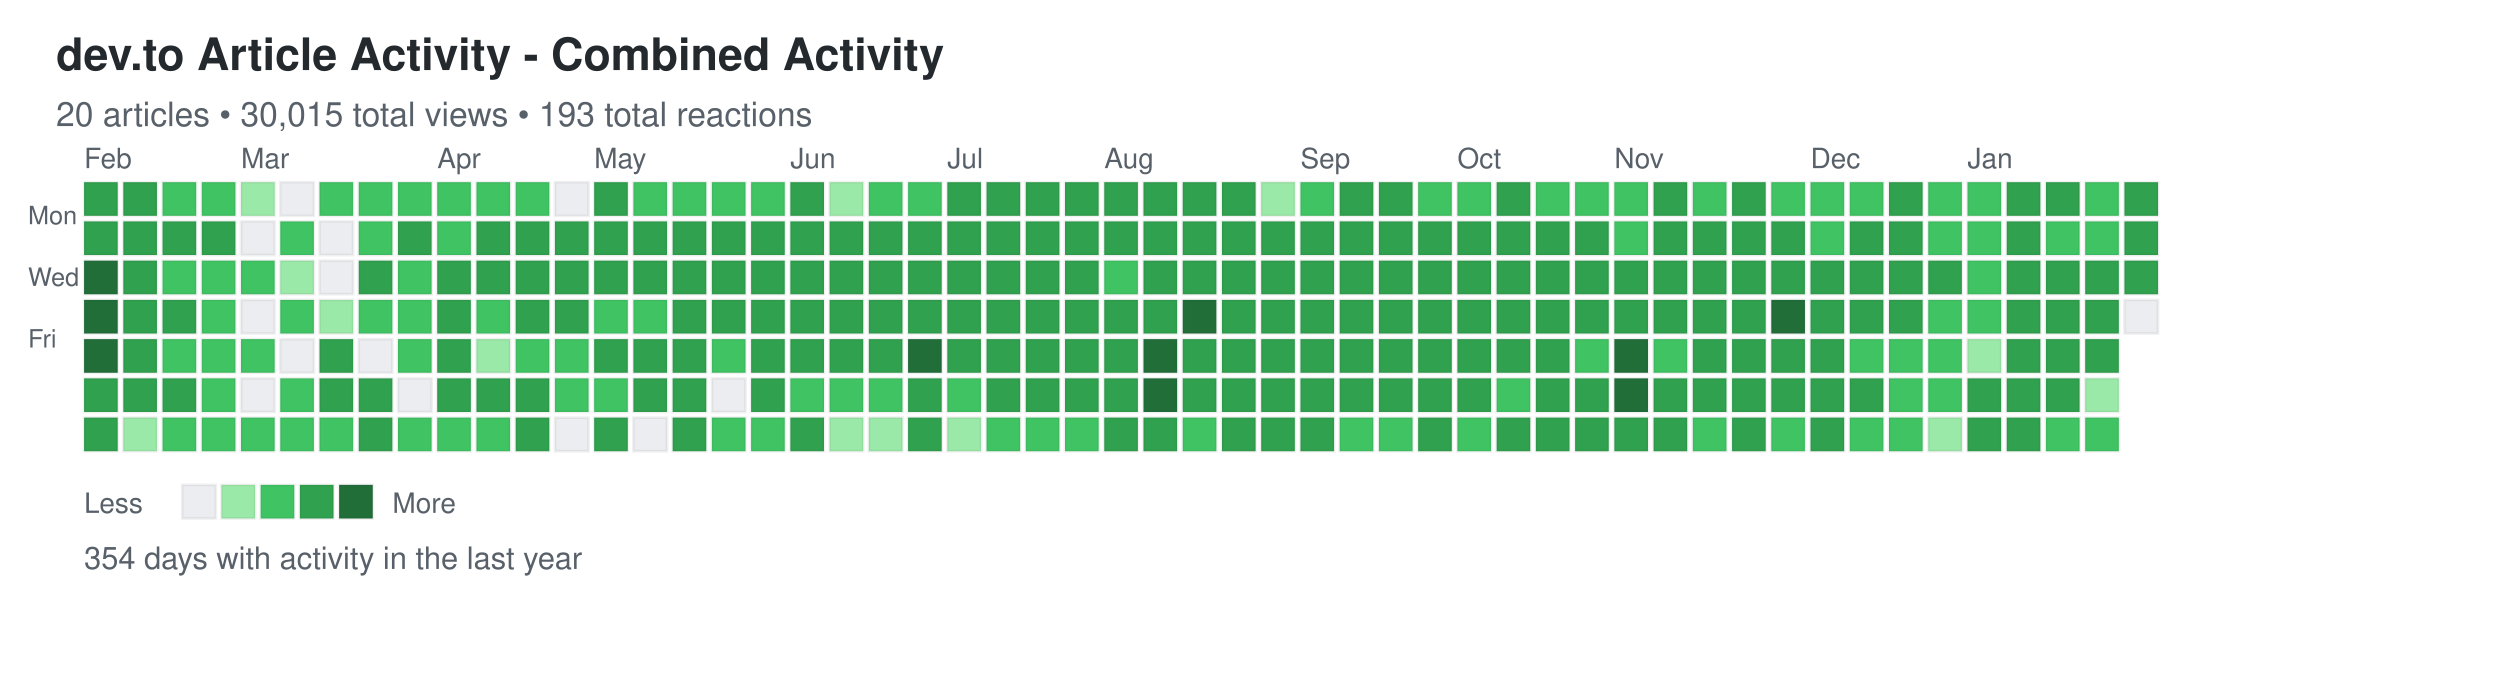
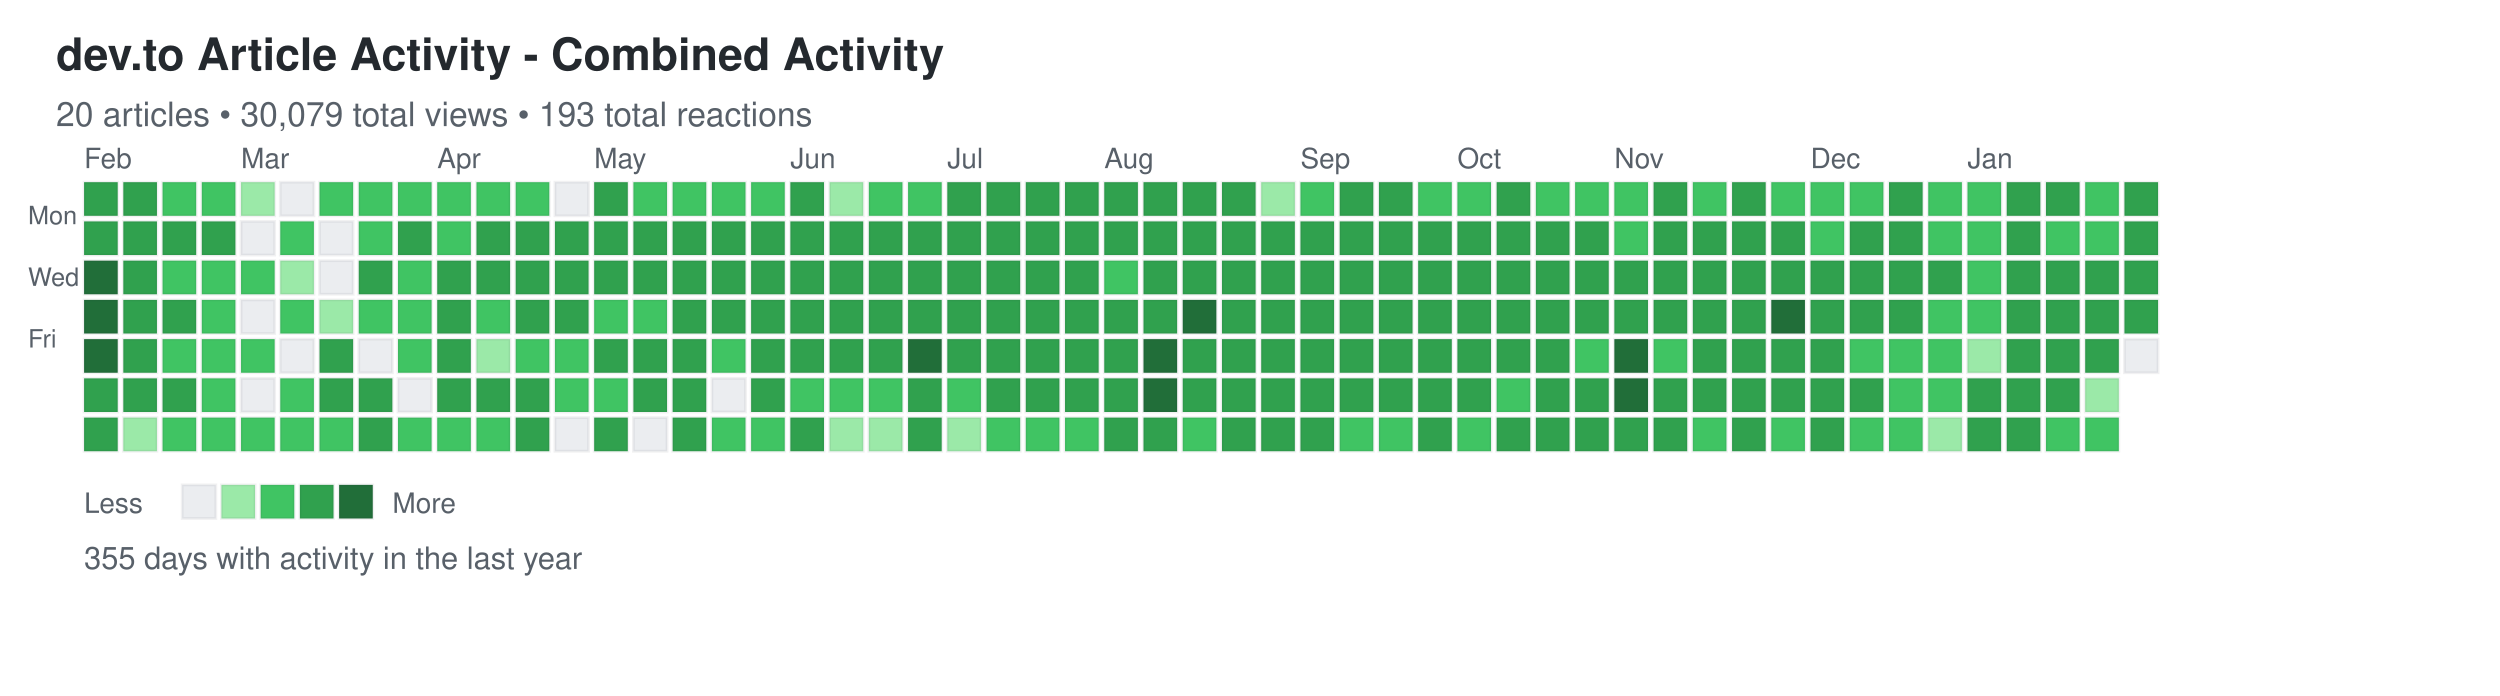
<svg xmlns="http://www.w3.org/2000/svg" width="892" height="248">
  <defs>
    <style>
.day { stroke: rgba(27,31,35,0.06); stroke-width: 1px; cursor: pointer; }
.day:hover { stroke: rgba(27,31,35,0.3); stroke-width: 2px; }
.month-label { font-family: -apple-system, BlinkMacSystemFont, "Segoe UI", Helvetica, Arial, sans-serif; font-size: 10px; fill: #586069; }
.day-label { font-family: -apple-system, BlinkMacSystemFont, "Segoe UI", Helvetica, Arial, sans-serif; font-size: 9px; fill: #586069; }
.title { font-family: -apple-system, BlinkMacSystemFont, "Segoe UI", Helvetica, Arial, sans-serif; font-size: 16px; font-weight: 600; fill: #24292e; }
.subtitle { font-family: -apple-system, BlinkMacSystemFont, "Segoe UI", Helvetica, Arial, sans-serif; font-size: 12px; fill: #586069; }
.stats { font-family: -apple-system, BlinkMacSystemFont, "Segoe UI", Helvetica, Arial, sans-serif; font-size: 11px; fill: #586069; }
.legend-text { font-family: -apple-system, BlinkMacSystemFont, "Segoe UI", Helvetica, Arial, sans-serif; font-size: 10px; fill: #586069; }
</style>
  </defs>
  <text x="20" y="25" class="title">dev.to Article Activity - Combined Activity</text>
-   <text x="20" y="45" class="subtitle">20 articles • 30,015 total views • 193 total reactions</text>
+   <text x="20" y="45" class="subtitle">20 articles • 30,079 total views • 193 total reactions</text>
  <text x="10" y="80" class="day-label">Mon</text>
  <text x="10" y="102" class="day-label">Wed</text>
  <text x="10" y="124" class="day-label">Fri</text>
  <rect x="30" y="65" width="12" height="12" fill="#30a14e" class="day" data-date="2025-01-26" data-level="3" />
  <rect x="30" y="79" width="12" height="12" fill="#30a14e" class="day" data-date="2025-01-27" data-level="3" />
  <rect x="30" y="93" width="12" height="12" fill="#216e39" class="day" data-date="2025-01-28" data-level="4" />
  <rect x="30" y="107" width="12" height="12" fill="#216e39" class="day" data-date="2025-01-29" data-level="4" />
  <rect x="30" y="121" width="12" height="12" fill="#216e39" class="day" data-date="2025-01-30" data-level="4" />
  <rect x="30" y="135" width="12" height="12" fill="#30a14e" class="day" data-date="2025-01-31" data-level="3" />
  <rect x="30" y="149" width="12" height="12" fill="#30a14e" class="day" data-date="2025-02-01" data-level="3" />
  <rect x="44" y="65" width="12" height="12" fill="#30a14e" class="day" data-date="2025-02-02" data-level="3" />
  <rect x="44" y="79" width="12" height="12" fill="#30a14e" class="day" data-date="2025-02-03" data-level="3" />
  <rect x="44" y="93" width="12" height="12" fill="#30a14e" class="day" data-date="2025-02-04" data-level="3" />
  <rect x="44" y="107" width="12" height="12" fill="#30a14e" class="day" data-date="2025-02-05" data-level="3" />
  <rect x="44" y="121" width="12" height="12" fill="#30a14e" class="day" data-date="2025-02-06" data-level="3" />
  <rect x="44" y="135" width="12" height="12" fill="#30a14e" class="day" data-date="2025-02-07" data-level="3" />
  <rect x="44" y="149" width="12" height="12" fill="#9be9a8" class="day" data-date="2025-02-08" data-level="1" />
  <rect x="58" y="65" width="12" height="12" fill="#40c463" class="day" data-date="2025-02-09" data-level="2" />
  <rect x="58" y="79" width="12" height="12" fill="#30a14e" class="day" data-date="2025-02-10" data-level="3" />
  <rect x="58" y="93" width="12" height="12" fill="#40c463" class="day" data-date="2025-02-11" data-level="2" />
  <rect x="58" y="107" width="12" height="12" fill="#30a14e" class="day" data-date="2025-02-12" data-level="3" />
  <rect x="58" y="121" width="12" height="12" fill="#40c463" class="day" data-date="2025-02-13" data-level="2" />
  <rect x="58" y="135" width="12" height="12" fill="#30a14e" class="day" data-date="2025-02-14" data-level="3" />
  <rect x="58" y="149" width="12" height="12" fill="#40c463" class="day" data-date="2025-02-15" data-level="2" />
  <rect x="72" y="65" width="12" height="12" fill="#40c463" class="day" data-date="2025-02-16" data-level="2" />
  <rect x="72" y="79" width="12" height="12" fill="#30a14e" class="day" data-date="2025-02-17" data-level="3" />
  <rect x="72" y="93" width="12" height="12" fill="#40c463" class="day" data-date="2025-02-18" data-level="2" />
  <rect x="72" y="107" width="12" height="12" fill="#40c463" class="day" data-date="2025-02-19" data-level="2" />
  <rect x="72" y="121" width="12" height="12" fill="#40c463" class="day" data-date="2025-02-20" data-level="2" />
  <rect x="72" y="135" width="12" height="12" fill="#40c463" class="day" data-date="2025-02-21" data-level="2" />
  <rect x="72" y="149" width="12" height="12" fill="#40c463" class="day" data-date="2025-02-22" data-level="2" />
  <rect x="86" y="65" width="12" height="12" fill="#9be9a8" class="day" data-date="2025-02-23" data-level="1" />
  <rect x="86" y="79" width="12" height="12" fill="#ebedf0" class="day" data-date="2025-02-24" data-level="0" />
  <rect x="86" y="93" width="12" height="12" fill="#40c463" class="day" data-date="2025-02-25" data-level="2" />
  <rect x="86" y="107" width="12" height="12" fill="#ebedf0" class="day" data-date="2025-02-26" data-level="0" />
  <rect x="86" y="121" width="12" height="12" fill="#40c463" class="day" data-date="2025-02-27" data-level="2" />
  <rect x="86" y="135" width="12" height="12" fill="#ebedf0" class="day" data-date="2025-02-28" data-level="0" />
  <rect x="86" y="149" width="12" height="12" fill="#40c463" class="day" data-date="2025-03-01" data-level="2" />
  <rect x="100" y="65" width="12" height="12" fill="#ebedf0" class="day" data-date="2025-03-02" data-level="0" />
  <rect x="100" y="79" width="12" height="12" fill="#40c463" class="day" data-date="2025-03-03" data-level="2" />
  <rect x="100" y="93" width="12" height="12" fill="#9be9a8" class="day" data-date="2025-03-04" data-level="1" />
  <rect x="100" y="107" width="12" height="12" fill="#40c463" class="day" data-date="2025-03-05" data-level="2" />
  <rect x="100" y="121" width="12" height="12" fill="#ebedf0" class="day" data-date="2025-03-06" data-level="0" />
  <rect x="100" y="135" width="12" height="12" fill="#40c463" class="day" data-date="2025-03-07" data-level="2" />
  <rect x="100" y="149" width="12" height="12" fill="#40c463" class="day" data-date="2025-03-08" data-level="2" />
  <rect x="114" y="65" width="12" height="12" fill="#40c463" class="day" data-date="2025-03-09" data-level="2" />
  <rect x="114" y="79" width="12" height="12" fill="#ebedf0" class="day" data-date="2025-03-10" data-level="0" />
  <rect x="114" y="93" width="12" height="12" fill="#ebedf0" class="day" data-date="2025-03-11" data-level="0" />
  <rect x="114" y="107" width="12" height="12" fill="#9be9a8" class="day" data-date="2025-03-12" data-level="1" />
  <rect x="114" y="121" width="12" height="12" fill="#30a14e" class="day" data-date="2025-03-13" data-level="3" />
  <rect x="114" y="135" width="12" height="12" fill="#30a14e" class="day" data-date="2025-03-14" data-level="3" />
  <rect x="114" y="149" width="12" height="12" fill="#40c463" class="day" data-date="2025-03-15" data-level="2" />
  <rect x="128" y="65" width="12" height="12" fill="#40c463" class="day" data-date="2025-03-16" data-level="2" />
  <rect x="128" y="79" width="12" height="12" fill="#40c463" class="day" data-date="2025-03-17" data-level="2" />
  <rect x="128" y="93" width="12" height="12" fill="#30a14e" class="day" data-date="2025-03-18" data-level="3" />
  <rect x="128" y="107" width="12" height="12" fill="#40c463" class="day" data-date="2025-03-19" data-level="2" />
  <rect x="128" y="121" width="12" height="12" fill="#ebedf0" class="day" data-date="2025-03-20" data-level="0" />
  <rect x="128" y="135" width="12" height="12" fill="#30a14e" class="day" data-date="2025-03-21" data-level="3" />
  <rect x="128" y="149" width="12" height="12" fill="#30a14e" class="day" data-date="2025-03-22" data-level="3" />
  <rect x="142" y="65" width="12" height="12" fill="#40c463" class="day" data-date="2025-03-23" data-level="2" />
  <rect x="142" y="79" width="12" height="12" fill="#30a14e" class="day" data-date="2025-03-24" data-level="3" />
  <rect x="142" y="93" width="12" height="12" fill="#40c463" class="day" data-date="2025-03-25" data-level="2" />
  <rect x="142" y="107" width="12" height="12" fill="#40c463" class="day" data-date="2025-03-26" data-level="2" />
  <rect x="142" y="121" width="12" height="12" fill="#40c463" class="day" data-date="2025-03-27" data-level="2" />
  <rect x="142" y="135" width="12" height="12" fill="#ebedf0" class="day" data-date="2025-03-28" data-level="0" />
  <rect x="142" y="149" width="12" height="12" fill="#40c463" class="day" data-date="2025-03-29" data-level="2" />
  <rect x="156" y="65" width="12" height="12" fill="#40c463" class="day" data-date="2025-03-30" data-level="2" />
  <rect x="156" y="79" width="12" height="12" fill="#40c463" class="day" data-date="2025-03-31" data-level="2" />
  <rect x="156" y="93" width="12" height="12" fill="#30a14e" class="day" data-date="2025-04-01" data-level="3" />
  <rect x="156" y="107" width="12" height="12" fill="#30a14e" class="day" data-date="2025-04-02" data-level="3" />
  <rect x="156" y="121" width="12" height="12" fill="#30a14e" class="day" data-date="2025-04-03" data-level="3" />
  <rect x="156" y="135" width="12" height="12" fill="#30a14e" class="day" data-date="2025-04-04" data-level="3" />
  <rect x="156" y="149" width="12" height="12" fill="#40c463" class="day" data-date="2025-04-05" data-level="2" />
  <rect x="170" y="65" width="12" height="12" fill="#40c463" class="day" data-date="2025-04-06" data-level="2" />
  <rect x="170" y="79" width="12" height="12" fill="#30a14e" class="day" data-date="2025-04-07" data-level="3" />
  <rect x="170" y="93" width="12" height="12" fill="#30a14e" class="day" data-date="2025-04-08" data-level="3" />
  <rect x="170" y="107" width="12" height="12" fill="#40c463" class="day" data-date="2025-04-09" data-level="2" />
  <rect x="170" y="121" width="12" height="12" fill="#9be9a8" class="day" data-date="2025-04-10" data-level="1" />
  <rect x="170" y="135" width="12" height="12" fill="#30a14e" class="day" data-date="2025-04-11" data-level="3" />
  <rect x="170" y="149" width="12" height="12" fill="#40c463" class="day" data-date="2025-04-12" data-level="2" />
  <rect x="184" y="65" width="12" height="12" fill="#40c463" class="day" data-date="2025-04-13" data-level="2" />
  <rect x="184" y="79" width="12" height="12" fill="#30a14e" class="day" data-date="2025-04-14" data-level="3" />
  <rect x="184" y="93" width="12" height="12" fill="#30a14e" class="day" data-date="2025-04-15" data-level="3" />
  <rect x="184" y="107" width="12" height="12" fill="#30a14e" class="day" data-date="2025-04-16" data-level="3" />
  <rect x="184" y="121" width="12" height="12" fill="#40c463" class="day" data-date="2025-04-17" data-level="2" />
  <rect x="184" y="135" width="12" height="12" fill="#30a14e" class="day" data-date="2025-04-18" data-level="3" />
  <rect x="184" y="149" width="12" height="12" fill="#30a14e" class="day" data-date="2025-04-19" data-level="3" />
  <rect x="198" y="65" width="12" height="12" fill="#ebedf0" class="day" data-date="2025-04-20" data-level="0" />
  <rect x="198" y="79" width="12" height="12" fill="#30a14e" class="day" data-date="2025-04-21" data-level="3" />
  <rect x="198" y="93" width="12" height="12" fill="#30a14e" class="day" data-date="2025-04-22" data-level="3" />
  <rect x="198" y="107" width="12" height="12" fill="#30a14e" class="day" data-date="2025-04-23" data-level="3" />
  <rect x="198" y="121" width="12" height="12" fill="#40c463" class="day" data-date="2025-04-24" data-level="2" />
  <rect x="198" y="135" width="12" height="12" fill="#40c463" class="day" data-date="2025-04-25" data-level="2" />
  <rect x="198" y="149" width="12" height="12" fill="#ebedf0" class="day" data-date="2025-04-26" data-level="0" />
  <rect x="212" y="65" width="12" height="12" fill="#30a14e" class="day" data-date="2025-04-27" data-level="3" />
  <rect x="212" y="79" width="12" height="12" fill="#30a14e" class="day" data-date="2025-04-28" data-level="3" />
  <rect x="212" y="93" width="12" height="12" fill="#30a14e" class="day" data-date="2025-04-29" data-level="3" />
  <rect x="212" y="107" width="12" height="12" fill="#40c463" class="day" data-date="2025-04-30" data-level="2" />
  <rect x="212" y="121" width="12" height="12" fill="#30a14e" class="day" data-date="2025-05-01" data-level="3" />
  <rect x="212" y="135" width="12" height="12" fill="#40c463" class="day" data-date="2025-05-02" data-level="2" />
  <rect x="212" y="149" width="12" height="12" fill="#30a14e" class="day" data-date="2025-05-03" data-level="3" />
  <rect x="226" y="65" width="12" height="12" fill="#40c463" class="day" data-date="2025-05-04" data-level="2" />
  <rect x="226" y="79" width="12" height="12" fill="#30a14e" class="day" data-date="2025-05-05" data-level="3" />
  <rect x="226" y="93" width="12" height="12" fill="#30a14e" class="day" data-date="2025-05-06" data-level="3" />
  <rect x="226" y="107" width="12" height="12" fill="#40c463" class="day" data-date="2025-05-07" data-level="2" />
  <rect x="226" y="121" width="12" height="12" fill="#30a14e" class="day" data-date="2025-05-08" data-level="3" />
  <rect x="226" y="135" width="12" height="12" fill="#30a14e" class="day" data-date="2025-05-09" data-level="3" />
  <rect x="226" y="149" width="12" height="12" fill="#ebedf0" class="day" data-date="2025-05-10" data-level="0" />
  <rect x="240" y="65" width="12" height="12" fill="#40c463" class="day" data-date="2025-05-11" data-level="2" />
  <rect x="240" y="79" width="12" height="12" fill="#30a14e" class="day" data-date="2025-05-12" data-level="3" />
  <rect x="240" y="93" width="12" height="12" fill="#30a14e" class="day" data-date="2025-05-13" data-level="3" />
  <rect x="240" y="107" width="12" height="12" fill="#30a14e" class="day" data-date="2025-05-14" data-level="3" />
  <rect x="240" y="121" width="12" height="12" fill="#30a14e" class="day" data-date="2025-05-15" data-level="3" />
  <rect x="240" y="135" width="12" height="12" fill="#30a14e" class="day" data-date="2025-05-16" data-level="3" />
  <rect x="240" y="149" width="12" height="12" fill="#30a14e" class="day" data-date="2025-05-17" data-level="3" />
  <rect x="254" y="65" width="12" height="12" fill="#40c463" class="day" data-date="2025-05-18" data-level="2" />
  <rect x="254" y="79" width="12" height="12" fill="#30a14e" class="day" data-date="2025-05-19" data-level="3" />
  <rect x="254" y="93" width="12" height="12" fill="#30a14e" class="day" data-date="2025-05-20" data-level="3" />
  <rect x="254" y="107" width="12" height="12" fill="#30a14e" class="day" data-date="2025-05-21" data-level="3" />
  <rect x="254" y="121" width="12" height="12" fill="#40c463" class="day" data-date="2025-05-22" data-level="2" />
  <rect x="254" y="135" width="12" height="12" fill="#ebedf0" class="day" data-date="2025-05-23" data-level="0" />
  <rect x="254" y="149" width="12" height="12" fill="#40c463" class="day" data-date="2025-05-24" data-level="2" />
  <rect x="268" y="65" width="12" height="12" fill="#40c463" class="day" data-date="2025-05-25" data-level="2" />
  <rect x="268" y="79" width="12" height="12" fill="#30a14e" class="day" data-date="2025-05-26" data-level="3" />
  <rect x="268" y="93" width="12" height="12" fill="#30a14e" class="day" data-date="2025-05-27" data-level="3" />
  <rect x="268" y="107" width="12" height="12" fill="#30a14e" class="day" data-date="2025-05-28" data-level="3" />
  <rect x="268" y="121" width="12" height="12" fill="#30a14e" class="day" data-date="2025-05-29" data-level="3" />
  <rect x="268" y="135" width="12" height="12" fill="#30a14e" class="day" data-date="2025-05-30" data-level="3" />
  <rect x="268" y="149" width="12" height="12" fill="#40c463" class="day" data-date="2025-05-31" data-level="2" />
  <rect x="282" y="65" width="12" height="12" fill="#30a14e" class="day" data-date="2025-06-01" data-level="3" />
  <rect x="282" y="79" width="12" height="12" fill="#30a14e" class="day" data-date="2025-06-02" data-level="3" />
  <rect x="282" y="93" width="12" height="12" fill="#30a14e" class="day" data-date="2025-06-03" data-level="3" />
  <rect x="282" y="107" width="12" height="12" fill="#30a14e" class="day" data-date="2025-06-04" data-level="3" />
  <rect x="282" y="121" width="12" height="12" fill="#30a14e" class="day" data-date="2025-06-05" data-level="3" />
  <rect x="282" y="135" width="12" height="12" fill="#40c463" class="day" data-date="2025-06-06" data-level="2" />
  <rect x="282" y="149" width="12" height="12" fill="#30a14e" class="day" data-date="2025-06-07" data-level="3" />
  <rect x="296" y="65" width="12" height="12" fill="#9be9a8" class="day" data-date="2025-06-08" data-level="1" />
  <rect x="296" y="79" width="12" height="12" fill="#30a14e" class="day" data-date="2025-06-09" data-level="3" />
  <rect x="296" y="93" width="12" height="12" fill="#30a14e" class="day" data-date="2025-06-10" data-level="3" />
  <rect x="296" y="107" width="12" height="12" fill="#30a14e" class="day" data-date="2025-06-11" data-level="3" />
  <rect x="296" y="121" width="12" height="12" fill="#30a14e" class="day" data-date="2025-06-12" data-level="3" />
  <rect x="296" y="135" width="12" height="12" fill="#40c463" class="day" data-date="2025-06-13" data-level="2" />
  <rect x="296" y="149" width="12" height="12" fill="#9be9a8" class="day" data-date="2025-06-14" data-level="1" />
  <rect x="310" y="65" width="12" height="12" fill="#40c463" class="day" data-date="2025-06-15" data-level="2" />
  <rect x="310" y="79" width="12" height="12" fill="#30a14e" class="day" data-date="2025-06-16" data-level="3" />
  <rect x="310" y="93" width="12" height="12" fill="#30a14e" class="day" data-date="2025-06-17" data-level="3" />
  <rect x="310" y="107" width="12" height="12" fill="#30a14e" class="day" data-date="2025-06-18" data-level="3" />
  <rect x="310" y="121" width="12" height="12" fill="#30a14e" class="day" data-date="2025-06-19" data-level="3" />
  <rect x="310" y="135" width="12" height="12" fill="#40c463" class="day" data-date="2025-06-20" data-level="2" />
  <rect x="310" y="149" width="12" height="12" fill="#9be9a8" class="day" data-date="2025-06-21" data-level="1" />
  <rect x="324" y="65" width="12" height="12" fill="#40c463" class="day" data-date="2025-06-22" data-level="2" />
  <rect x="324" y="79" width="12" height="12" fill="#30a14e" class="day" data-date="2025-06-23" data-level="3" />
  <rect x="324" y="93" width="12" height="12" fill="#30a14e" class="day" data-date="2025-06-24" data-level="3" />
  <rect x="324" y="107" width="12" height="12" fill="#30a14e" class="day" data-date="2025-06-25" data-level="3" />
  <rect x="324" y="121" width="12" height="12" fill="#216e39" class="day" data-date="2025-06-26" data-level="4" />
  <rect x="324" y="135" width="12" height="12" fill="#30a14e" class="day" data-date="2025-06-27" data-level="3" />
  <rect x="324" y="149" width="12" height="12" fill="#30a14e" class="day" data-date="2025-06-28" data-level="3" />
  <rect x="338" y="65" width="12" height="12" fill="#30a14e" class="day" data-date="2025-06-29" data-level="3" />
  <rect x="338" y="79" width="12" height="12" fill="#30a14e" class="day" data-date="2025-06-30" data-level="3" />
  <rect x="338" y="93" width="12" height="12" fill="#30a14e" class="day" data-date="2025-07-01" data-level="3" />
  <rect x="338" y="107" width="12" height="12" fill="#30a14e" class="day" data-date="2025-07-02" data-level="3" />
  <rect x="338" y="121" width="12" height="12" fill="#30a14e" class="day" data-date="2025-07-03" data-level="3" />
  <rect x="338" y="135" width="12" height="12" fill="#40c463" class="day" data-date="2025-07-04" data-level="2" />
  <rect x="338" y="149" width="12" height="12" fill="#9be9a8" class="day" data-date="2025-07-05" data-level="1" />
  <rect x="352" y="65" width="12" height="12" fill="#30a14e" class="day" data-date="2025-07-06" data-level="3" />
  <rect x="352" y="79" width="12" height="12" fill="#30a14e" class="day" data-date="2025-07-07" data-level="3" />
  <rect x="352" y="93" width="12" height="12" fill="#30a14e" class="day" data-date="2025-07-08" data-level="3" />
  <rect x="352" y="107" width="12" height="12" fill="#30a14e" class="day" data-date="2025-07-09" data-level="3" />
  <rect x="352" y="121" width="12" height="12" fill="#30a14e" class="day" data-date="2025-07-10" data-level="3" />
  <rect x="352" y="135" width="12" height="12" fill="#30a14e" class="day" data-date="2025-07-11" data-level="3" />
  <rect x="352" y="149" width="12" height="12" fill="#40c463" class="day" data-date="2025-07-12" data-level="2" />
  <rect x="366" y="65" width="12" height="12" fill="#30a14e" class="day" data-date="2025-07-13" data-level="3" />
  <rect x="366" y="79" width="12" height="12" fill="#30a14e" class="day" data-date="2025-07-14" data-level="3" />
  <rect x="366" y="93" width="12" height="12" fill="#30a14e" class="day" data-date="2025-07-15" data-level="3" />
  <rect x="366" y="107" width="12" height="12" fill="#30a14e" class="day" data-date="2025-07-16" data-level="3" />
  <rect x="366" y="121" width="12" height="12" fill="#30a14e" class="day" data-date="2025-07-17" data-level="3" />
  <rect x="366" y="135" width="12" height="12" fill="#30a14e" class="day" data-date="2025-07-18" data-level="3" />
  <rect x="366" y="149" width="12" height="12" fill="#40c463" class="day" data-date="2025-07-19" data-level="2" />
  <rect x="380" y="65" width="12" height="12" fill="#30a14e" class="day" data-date="2025-07-20" data-level="3" />
  <rect x="380" y="79" width="12" height="12" fill="#30a14e" class="day" data-date="2025-07-21" data-level="3" />
  <rect x="380" y="93" width="12" height="12" fill="#30a14e" class="day" data-date="2025-07-22" data-level="3" />
  <rect x="380" y="107" width="12" height="12" fill="#30a14e" class="day" data-date="2025-07-23" data-level="3" />
  <rect x="380" y="121" width="12" height="12" fill="#30a14e" class="day" data-date="2025-07-24" data-level="3" />
  <rect x="380" y="135" width="12" height="12" fill="#30a14e" class="day" data-date="2025-07-25" data-level="3" />
  <rect x="380" y="149" width="12" height="12" fill="#40c463" class="day" data-date="2025-07-26" data-level="2" />
  <rect x="394" y="65" width="12" height="12" fill="#30a14e" class="day" data-date="2025-07-27" data-level="3" />
  <rect x="394" y="79" width="12" height="12" fill="#30a14e" class="day" data-date="2025-07-28" data-level="3" />
  <rect x="394" y="93" width="12" height="12" fill="#40c463" class="day" data-date="2025-07-29" data-level="2" />
  <rect x="394" y="107" width="12" height="12" fill="#30a14e" class="day" data-date="2025-07-30" data-level="3" />
  <rect x="394" y="121" width="12" height="12" fill="#30a14e" class="day" data-date="2025-07-31" data-level="3" />
  <rect x="394" y="135" width="12" height="12" fill="#30a14e" class="day" data-date="2025-08-01" data-level="3" />
  <rect x="394" y="149" width="12" height="12" fill="#30a14e" class="day" data-date="2025-08-02" data-level="3" />
  <rect x="408" y="65" width="12" height="12" fill="#30a14e" class="day" data-date="2025-08-03" data-level="3" />
  <rect x="408" y="79" width="12" height="12" fill="#30a14e" class="day" data-date="2025-08-04" data-level="3" />
  <rect x="408" y="93" width="12" height="12" fill="#30a14e" class="day" data-date="2025-08-05" data-level="3" />
  <rect x="408" y="107" width="12" height="12" fill="#30a14e" class="day" data-date="2025-08-06" data-level="3" />
  <rect x="408" y="121" width="12" height="12" fill="#216e39" class="day" data-date="2025-08-07" data-level="4" />
  <rect x="408" y="135" width="12" height="12" fill="#216e39" class="day" data-date="2025-08-08" data-level="4" />
  <rect x="408" y="149" width="12" height="12" fill="#30a14e" class="day" data-date="2025-08-09" data-level="3" />
  <rect x="422" y="65" width="12" height="12" fill="#30a14e" class="day" data-date="2025-08-10" data-level="3" />
  <rect x="422" y="79" width="12" height="12" fill="#30a14e" class="day" data-date="2025-08-11" data-level="3" />
  <rect x="422" y="93" width="12" height="12" fill="#30a14e" class="day" data-date="2025-08-12" data-level="3" />
  <rect x="422" y="107" width="12" height="12" fill="#216e39" class="day" data-date="2025-08-13" data-level="4" />
  <rect x="422" y="121" width="12" height="12" fill="#30a14e" class="day" data-date="2025-08-14" data-level="3" />
  <rect x="422" y="135" width="12" height="12" fill="#30a14e" class="day" data-date="2025-08-15" data-level="3" />
  <rect x="422" y="149" width="12" height="12" fill="#40c463" class="day" data-date="2025-08-16" data-level="2" />
  <rect x="436" y="65" width="12" height="12" fill="#30a14e" class="day" data-date="2025-08-17" data-level="3" />
  <rect x="436" y="79" width="12" height="12" fill="#30a14e" class="day" data-date="2025-08-18" data-level="3" />
  <rect x="436" y="93" width="12" height="12" fill="#30a14e" class="day" data-date="2025-08-19" data-level="3" />
  <rect x="436" y="107" width="12" height="12" fill="#30a14e" class="day" data-date="2025-08-20" data-level="3" />
  <rect x="436" y="121" width="12" height="12" fill="#30a14e" class="day" data-date="2025-08-21" data-level="3" />
  <rect x="436" y="135" width="12" height="12" fill="#30a14e" class="day" data-date="2025-08-22" data-level="3" />
  <rect x="436" y="149" width="12" height="12" fill="#30a14e" class="day" data-date="2025-08-23" data-level="3" />
  <rect x="450" y="65" width="12" height="12" fill="#9be9a8" class="day" data-date="2025-08-24" data-level="1" />
  <rect x="450" y="79" width="12" height="12" fill="#30a14e" class="day" data-date="2025-08-25" data-level="3" />
  <rect x="450" y="93" width="12" height="12" fill="#30a14e" class="day" data-date="2025-08-26" data-level="3" />
  <rect x="450" y="107" width="12" height="12" fill="#30a14e" class="day" data-date="2025-08-27" data-level="3" />
  <rect x="450" y="121" width="12" height="12" fill="#30a14e" class="day" data-date="2025-08-28" data-level="3" />
  <rect x="450" y="135" width="12" height="12" fill="#30a14e" class="day" data-date="2025-08-29" data-level="3" />
  <rect x="450" y="149" width="12" height="12" fill="#30a14e" class="day" data-date="2025-08-30" data-level="3" />
  <rect x="464" y="65" width="12" height="12" fill="#40c463" class="day" data-date="2025-08-31" data-level="2" />
  <rect x="464" y="79" width="12" height="12" fill="#30a14e" class="day" data-date="2025-09-01" data-level="3" />
  <rect x="464" y="93" width="12" height="12" fill="#30a14e" class="day" data-date="2025-09-02" data-level="3" />
  <rect x="464" y="107" width="12" height="12" fill="#30a14e" class="day" data-date="2025-09-03" data-level="3" />
  <rect x="464" y="121" width="12" height="12" fill="#30a14e" class="day" data-date="2025-09-04" data-level="3" />
  <rect x="464" y="135" width="12" height="12" fill="#30a14e" class="day" data-date="2025-09-05" data-level="3" />
  <rect x="464" y="149" width="12" height="12" fill="#30a14e" class="day" data-date="2025-09-06" data-level="3" />
  <rect x="478" y="65" width="12" height="12" fill="#30a14e" class="day" data-date="2025-09-07" data-level="3" />
  <rect x="478" y="79" width="12" height="12" fill="#30a14e" class="day" data-date="2025-09-08" data-level="3" />
  <rect x="478" y="93" width="12" height="12" fill="#30a14e" class="day" data-date="2025-09-09" data-level="3" />
  <rect x="478" y="107" width="12" height="12" fill="#30a14e" class="day" data-date="2025-09-10" data-level="3" />
  <rect x="478" y="121" width="12" height="12" fill="#30a14e" class="day" data-date="2025-09-11" data-level="3" />
  <rect x="478" y="135" width="12" height="12" fill="#30a14e" class="day" data-date="2025-09-12" data-level="3" />
  <rect x="478" y="149" width="12" height="12" fill="#40c463" class="day" data-date="2025-09-13" data-level="2" />
  <rect x="492" y="65" width="12" height="12" fill="#30a14e" class="day" data-date="2025-09-14" data-level="3" />
  <rect x="492" y="79" width="12" height="12" fill="#30a14e" class="day" data-date="2025-09-15" data-level="3" />
  <rect x="492" y="93" width="12" height="12" fill="#30a14e" class="day" data-date="2025-09-16" data-level="3" />
  <rect x="492" y="107" width="12" height="12" fill="#30a14e" class="day" data-date="2025-09-17" data-level="3" />
  <rect x="492" y="121" width="12" height="12" fill="#30a14e" class="day" data-date="2025-09-18" data-level="3" />
  <rect x="492" y="135" width="12" height="12" fill="#30a14e" class="day" data-date="2025-09-19" data-level="3" />
  <rect x="492" y="149" width="12" height="12" fill="#40c463" class="day" data-date="2025-09-20" data-level="2" />
  <rect x="506" y="65" width="12" height="12" fill="#40c463" class="day" data-date="2025-09-21" data-level="2" />
  <rect x="506" y="79" width="12" height="12" fill="#30a14e" class="day" data-date="2025-09-22" data-level="3" />
  <rect x="506" y="93" width="12" height="12" fill="#30a14e" class="day" data-date="2025-09-23" data-level="3" />
  <rect x="506" y="107" width="12" height="12" fill="#30a14e" class="day" data-date="2025-09-24" data-level="3" />
  <rect x="506" y="121" width="12" height="12" fill="#30a14e" class="day" data-date="2025-09-25" data-level="3" />
  <rect x="506" y="135" width="12" height="12" fill="#30a14e" class="day" data-date="2025-09-26" data-level="3" />
  <rect x="506" y="149" width="12" height="12" fill="#30a14e" class="day" data-date="2025-09-27" data-level="3" />
  <rect x="520" y="65" width="12" height="12" fill="#40c463" class="day" data-date="2025-09-28" data-level="2" />
  <rect x="520" y="79" width="12" height="12" fill="#30a14e" class="day" data-date="2025-09-29" data-level="3" />
  <rect x="520" y="93" width="12" height="12" fill="#30a14e" class="day" data-date="2025-09-30" data-level="3" />
  <rect x="520" y="107" width="12" height="12" fill="#30a14e" class="day" data-date="2025-10-01" data-level="3" />
  <rect x="520" y="121" width="12" height="12" fill="#30a14e" class="day" data-date="2025-10-02" data-level="3" />
  <rect x="520" y="135" width="12" height="12" fill="#30a14e" class="day" data-date="2025-10-03" data-level="3" />
  <rect x="520" y="149" width="12" height="12" fill="#40c463" class="day" data-date="2025-10-04" data-level="2" />
  <rect x="534" y="65" width="12" height="12" fill="#30a14e" class="day" data-date="2025-10-05" data-level="3" />
  <rect x="534" y="79" width="12" height="12" fill="#30a14e" class="day" data-date="2025-10-06" data-level="3" />
  <rect x="534" y="93" width="12" height="12" fill="#30a14e" class="day" data-date="2025-10-07" data-level="3" />
  <rect x="534" y="107" width="12" height="12" fill="#30a14e" class="day" data-date="2025-10-08" data-level="3" />
  <rect x="534" y="121" width="12" height="12" fill="#30a14e" class="day" data-date="2025-10-09" data-level="3" />
  <rect x="534" y="135" width="12" height="12" fill="#40c463" class="day" data-date="2025-10-10" data-level="2" />
  <rect x="534" y="149" width="12" height="12" fill="#30a14e" class="day" data-date="2025-10-11" data-level="3" />
  <rect x="548" y="65" width="12" height="12" fill="#40c463" class="day" data-date="2025-10-12" data-level="2" />
  <rect x="548" y="79" width="12" height="12" fill="#30a14e" class="day" data-date="2025-10-13" data-level="3" />
  <rect x="548" y="93" width="12" height="12" fill="#30a14e" class="day" data-date="2025-10-14" data-level="3" />
  <rect x="548" y="107" width="12" height="12" fill="#30a14e" class="day" data-date="2025-10-15" data-level="3" />
  <rect x="548" y="121" width="12" height="12" fill="#30a14e" class="day" data-date="2025-10-16" data-level="3" />
  <rect x="548" y="135" width="12" height="12" fill="#30a14e" class="day" data-date="2025-10-17" data-level="3" />
  <rect x="548" y="149" width="12" height="12" fill="#30a14e" class="day" data-date="2025-10-18" data-level="3" />
  <rect x="562" y="65" width="12" height="12" fill="#40c463" class="day" data-date="2025-10-19" data-level="2" />
  <rect x="562" y="79" width="12" height="12" fill="#30a14e" class="day" data-date="2025-10-20" data-level="3" />
  <rect x="562" y="93" width="12" height="12" fill="#30a14e" class="day" data-date="2025-10-21" data-level="3" />
  <rect x="562" y="107" width="12" height="12" fill="#30a14e" class="day" data-date="2025-10-22" data-level="3" />
  <rect x="562" y="121" width="12" height="12" fill="#40c463" class="day" data-date="2025-10-23" data-level="2" />
  <rect x="562" y="135" width="12" height="12" fill="#30a14e" class="day" data-date="2025-10-24" data-level="3" />
  <rect x="562" y="149" width="12" height="12" fill="#30a14e" class="day" data-date="2025-10-25" data-level="3" />
  <rect x="576" y="65" width="12" height="12" fill="#40c463" class="day" data-date="2025-10-26" data-level="2" />
  <rect x="576" y="79" width="12" height="12" fill="#40c463" class="day" data-date="2025-10-27" data-level="2" />
  <rect x="576" y="93" width="12" height="12" fill="#30a14e" class="day" data-date="2025-10-28" data-level="3" />
  <rect x="576" y="107" width="12" height="12" fill="#30a14e" class="day" data-date="2025-10-29" data-level="3" />
  <rect x="576" y="121" width="12" height="12" fill="#216e39" class="day" data-date="2025-10-30" data-level="4" />
  <rect x="576" y="135" width="12" height="12" fill="#216e39" class="day" data-date="2025-10-31" data-level="4" />
  <rect x="576" y="149" width="12" height="12" fill="#30a14e" class="day" data-date="2025-11-01" data-level="3" />
  <rect x="590" y="65" width="12" height="12" fill="#30a14e" class="day" data-date="2025-11-02" data-level="3" />
  <rect x="590" y="79" width="12" height="12" fill="#30a14e" class="day" data-date="2025-11-03" data-level="3" />
  <rect x="590" y="93" width="12" height="12" fill="#30a14e" class="day" data-date="2025-11-04" data-level="3" />
  <rect x="590" y="107" width="12" height="12" fill="#30a14e" class="day" data-date="2025-11-05" data-level="3" />
  <rect x="590" y="121" width="12" height="12" fill="#40c463" class="day" data-date="2025-11-06" data-level="2" />
  <rect x="590" y="135" width="12" height="12" fill="#30a14e" class="day" data-date="2025-11-07" data-level="3" />
  <rect x="590" y="149" width="12" height="12" fill="#30a14e" class="day" data-date="2025-11-08" data-level="3" />
  <rect x="604" y="65" width="12" height="12" fill="#40c463" class="day" data-date="2025-11-09" data-level="2" />
  <rect x="604" y="79" width="12" height="12" fill="#30a14e" class="day" data-date="2025-11-10" data-level="3" />
  <rect x="604" y="93" width="12" height="12" fill="#30a14e" class="day" data-date="2025-11-11" data-level="3" />
  <rect x="604" y="107" width="12" height="12" fill="#30a14e" class="day" data-date="2025-11-12" data-level="3" />
  <rect x="604" y="121" width="12" height="12" fill="#30a14e" class="day" data-date="2025-11-13" data-level="3" />
  <rect x="604" y="135" width="12" height="12" fill="#30a14e" class="day" data-date="2025-11-14" data-level="3" />
  <rect x="604" y="149" width="12" height="12" fill="#40c463" class="day" data-date="2025-11-15" data-level="2" />
  <rect x="618" y="65" width="12" height="12" fill="#30a14e" class="day" data-date="2025-11-16" data-level="3" />
  <rect x="618" y="79" width="12" height="12" fill="#30a14e" class="day" data-date="2025-11-17" data-level="3" />
  <rect x="618" y="93" width="12" height="12" fill="#30a14e" class="day" data-date="2025-11-18" data-level="3" />
  <rect x="618" y="107" width="12" height="12" fill="#30a14e" class="day" data-date="2025-11-19" data-level="3" />
  <rect x="618" y="121" width="12" height="12" fill="#30a14e" class="day" data-date="2025-11-20" data-level="3" />
  <rect x="618" y="135" width="12" height="12" fill="#30a14e" class="day" data-date="2025-11-21" data-level="3" />
  <rect x="618" y="149" width="12" height="12" fill="#30a14e" class="day" data-date="2025-11-22" data-level="3" />
  <rect x="632" y="65" width="12" height="12" fill="#40c463" class="day" data-date="2025-11-23" data-level="2" />
  <rect x="632" y="79" width="12" height="12" fill="#30a14e" class="day" data-date="2025-11-24" data-level="3" />
  <rect x="632" y="93" width="12" height="12" fill="#30a14e" class="day" data-date="2025-11-25" data-level="3" />
  <rect x="632" y="107" width="12" height="12" fill="#216e39" class="day" data-date="2025-11-26" data-level="4" />
  <rect x="632" y="121" width="12" height="12" fill="#30a14e" class="day" data-date="2025-11-27" data-level="3" />
  <rect x="632" y="135" width="12" height="12" fill="#30a14e" class="day" data-date="2025-11-28" data-level="3" />
  <rect x="632" y="149" width="12" height="12" fill="#40c463" class="day" data-date="2025-11-29" data-level="2" />
  <rect x="646" y="65" width="12" height="12" fill="#40c463" class="day" data-date="2025-11-30" data-level="2" />
  <rect x="646" y="79" width="12" height="12" fill="#40c463" class="day" data-date="2025-12-01" data-level="2" />
  <rect x="646" y="93" width="12" height="12" fill="#30a14e" class="day" data-date="2025-12-02" data-level="3" />
  <rect x="646" y="107" width="12" height="12" fill="#30a14e" class="day" data-date="2025-12-03" data-level="3" />
  <rect x="646" y="121" width="12" height="12" fill="#30a14e" class="day" data-date="2025-12-04" data-level="3" />
  <rect x="646" y="135" width="12" height="12" fill="#30a14e" class="day" data-date="2025-12-05" data-level="3" />
  <rect x="646" y="149" width="12" height="12" fill="#30a14e" class="day" data-date="2025-12-06" data-level="3" />
  <rect x="660" y="65" width="12" height="12" fill="#40c463" class="day" data-date="2025-12-07" data-level="2" />
  <rect x="660" y="79" width="12" height="12" fill="#30a14e" class="day" data-date="2025-12-08" data-level="3" />
  <rect x="660" y="93" width="12" height="12" fill="#30a14e" class="day" data-date="2025-12-09" data-level="3" />
  <rect x="660" y="107" width="12" height="12" fill="#30a14e" class="day" data-date="2025-12-10" data-level="3" />
  <rect x="660" y="121" width="12" height="12" fill="#40c463" class="day" data-date="2025-12-11" data-level="2" />
  <rect x="660" y="135" width="12" height="12" fill="#30a14e" class="day" data-date="2025-12-12" data-level="3" />
  <rect x="660" y="149" width="12" height="12" fill="#40c463" class="day" data-date="2025-12-13" data-level="2" />
  <rect x="674" y="65" width="12" height="12" fill="#30a14e" class="day" data-date="2025-12-14" data-level="3" />
  <rect x="674" y="79" width="12" height="12" fill="#30a14e" class="day" data-date="2025-12-15" data-level="3" />
  <rect x="674" y="93" width="12" height="12" fill="#30a14e" class="day" data-date="2025-12-16" data-level="3" />
  <rect x="674" y="107" width="12" height="12" fill="#30a14e" class="day" data-date="2025-12-17" data-level="3" />
  <rect x="674" y="121" width="12" height="12" fill="#40c463" class="day" data-date="2025-12-18" data-level="2" />
  <rect x="674" y="135" width="12" height="12" fill="#40c463" class="day" data-date="2025-12-19" data-level="2" />
  <rect x="674" y="149" width="12" height="12" fill="#40c463" class="day" data-date="2025-12-20" data-level="2" />
  <rect x="688" y="65" width="12" height="12" fill="#40c463" class="day" data-date="2025-12-21" data-level="2" />
  <rect x="688" y="79" width="12" height="12" fill="#40c463" class="day" data-date="2025-12-22" data-level="2" />
  <rect x="688" y="93" width="12" height="12" fill="#30a14e" class="day" data-date="2025-12-23" data-level="3" />
  <rect x="688" y="107" width="12" height="12" fill="#40c463" class="day" data-date="2025-12-24" data-level="2" />
  <rect x="688" y="121" width="12" height="12" fill="#40c463" class="day" data-date="2025-12-25" data-level="2" />
  <rect x="688" y="135" width="12" height="12" fill="#40c463" class="day" data-date="2025-12-26" data-level="2" />
  <rect x="688" y="149" width="12" height="12" fill="#9be9a8" class="day" data-date="2025-12-27" data-level="1" />
  <rect x="702" y="65" width="12" height="12" fill="#40c463" class="day" data-date="2025-12-28" data-level="2" />
  <rect x="702" y="79" width="12" height="12" fill="#40c463" class="day" data-date="2025-12-29" data-level="2" />
  <rect x="702" y="93" width="12" height="12" fill="#40c463" class="day" data-date="2025-12-30" data-level="2" />
  <rect x="702" y="107" width="12" height="12" fill="#40c463" class="day" data-date="2025-12-31" data-level="2" />
  <rect x="702" y="121" width="12" height="12" fill="#9be9a8" class="day" data-date="2026-01-01" data-level="1" />
  <rect x="702" y="135" width="12" height="12" fill="#30a14e" class="day" data-date="2026-01-02" data-level="3" />
  <rect x="702" y="149" width="12" height="12" fill="#30a14e" class="day" data-date="2026-01-03" data-level="3" />
  <rect x="716" y="65" width="12" height="12" fill="#30a14e" class="day" data-date="2026-01-04" data-level="3" />
  <rect x="716" y="79" width="12" height="12" fill="#30a14e" class="day" data-date="2026-01-05" data-level="3" />
  <rect x="716" y="93" width="12" height="12" fill="#30a14e" class="day" data-date="2026-01-06" data-level="3" />
  <rect x="716" y="107" width="12" height="12" fill="#30a14e" class="day" data-date="2026-01-07" data-level="3" />
  <rect x="716" y="121" width="12" height="12" fill="#30a14e" class="day" data-date="2026-01-08" data-level="3" />
  <rect x="716" y="135" width="12" height="12" fill="#30a14e" class="day" data-date="2026-01-09" data-level="3" />
  <rect x="716" y="149" width="12" height="12" fill="#30a14e" class="day" data-date="2026-01-10" data-level="3" />
  <rect x="730" y="65" width="12" height="12" fill="#30a14e" class="day" data-date="2026-01-11" data-level="3" />
  <rect x="730" y="79" width="12" height="12" fill="#40c463" class="day" data-date="2026-01-12" data-level="2" />
  <rect x="730" y="93" width="12" height="12" fill="#30a14e" class="day" data-date="2026-01-13" data-level="3" />
  <rect x="730" y="107" width="12" height="12" fill="#30a14e" class="day" data-date="2026-01-14" data-level="3" />
  <rect x="730" y="121" width="12" height="12" fill="#30a14e" class="day" data-date="2026-01-15" data-level="3" />
  <rect x="730" y="135" width="12" height="12" fill="#30a14e" class="day" data-date="2026-01-16" data-level="3" />
  <rect x="730" y="149" width="12" height="12" fill="#40c463" class="day" data-date="2026-01-17" data-level="2" />
  <rect x="744" y="65" width="12" height="12" fill="#40c463" class="day" data-date="2026-01-18" data-level="2" />
  <rect x="744" y="79" width="12" height="12" fill="#40c463" class="day" data-date="2026-01-19" data-level="2" />
  <rect x="744" y="93" width="12" height="12" fill="#30a14e" class="day" data-date="2026-01-20" data-level="3" />
  <rect x="744" y="107" width="12" height="12" fill="#30a14e" class="day" data-date="2026-01-21" data-level="3" />
  <rect x="744" y="121" width="12" height="12" fill="#30a14e" class="day" data-date="2026-01-22" data-level="3" />
  <rect x="744" y="135" width="12" height="12" fill="#9be9a8" class="day" data-date="2026-01-23" data-level="1" />
  <rect x="744" y="149" width="12" height="12" fill="#40c463" class="day" data-date="2026-01-24" data-level="2" />
  <rect x="758" y="65" width="12" height="12" fill="#30a14e" class="day" data-date="2026-01-25" data-level="3" />
  <rect x="758" y="79" width="12" height="12" fill="#30a14e" class="day" data-date="2026-01-26" data-level="3" />
  <rect x="758" y="93" width="12" height="12" fill="#30a14e" class="day" data-date="2026-01-27" data-level="3" />
-   <rect x="758" y="107" width="12" height="12" fill="#ebedf0" class="day" data-date="2026-01-28" data-level="0" />
+   <rect x="758" y="107" width="12" height="12" fill="#30a14e" class="day" data-date="2026-01-28" data-level="3" />
+   <rect x="758" y="121" width="12" height="12" fill="#ebedf0" class="day" data-date="2026-01-29" data-level="0" />
  <text x="30" y="60" class="month-label">Feb</text>
  <text x="86" y="60" class="month-label">Mar</text>
  <text x="156" y="60" class="month-label">Apr</text>
  <text x="212" y="60" class="month-label">May</text>
  <text x="282" y="60" class="month-label">Jun</text>
  <text x="338" y="60" class="month-label">Jul</text>
  <text x="394" y="60" class="month-label">Aug</text>
  <text x="464" y="60" class="month-label">Sep</text>
  <text x="520" y="60" class="month-label">Oct</text>
  <text x="576" y="60" class="month-label">Nov</text>
  <text x="646" y="60" class="month-label">Dec</text>
  <text x="702" y="60" class="month-label">Jan</text>
  <text x="30" y="183" class="legend-text">Less</text>
  <rect x="65" y="173" width="12" height="12" fill="#ebedf0" class="day" />
  <rect x="79" y="173" width="12" height="12" fill="#9be9a8" class="day" />
  <rect x="93" y="173" width="12" height="12" fill="#40c463" class="day" />
  <rect x="107" y="173" width="12" height="12" fill="#30a14e" class="day" />
  <rect x="121" y="173" width="12" height="12" fill="#216e39" class="day" />
  <text x="140" y="183" class="legend-text">More</text>
-   <text x="30" y="203" class="stats">354 days with activity in the last year</text>
+   <text x="30" y="203" class="stats">355 days with activity in the last year</text>
</svg>
